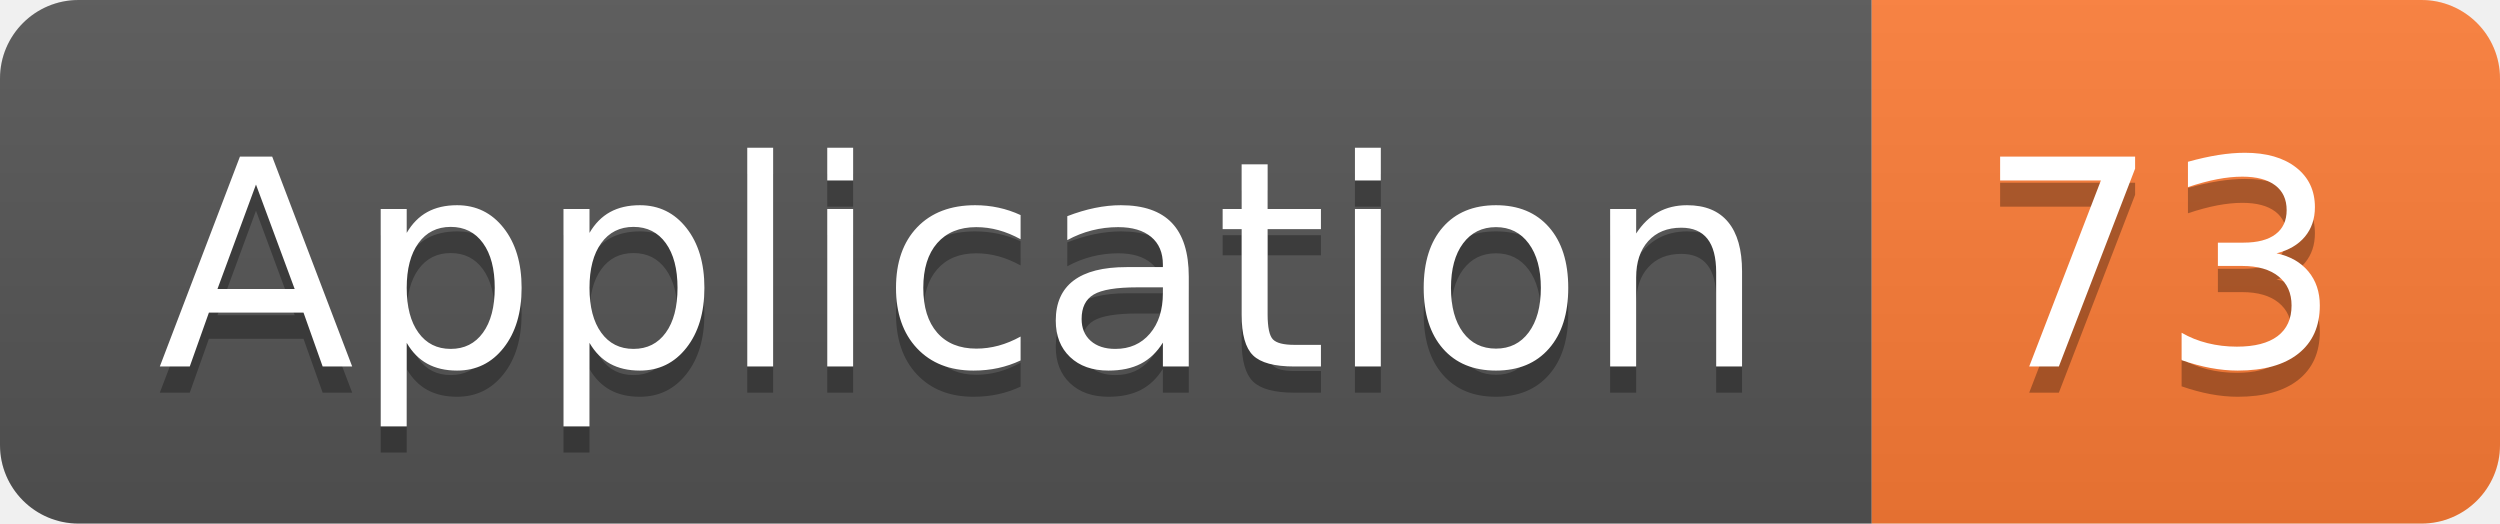
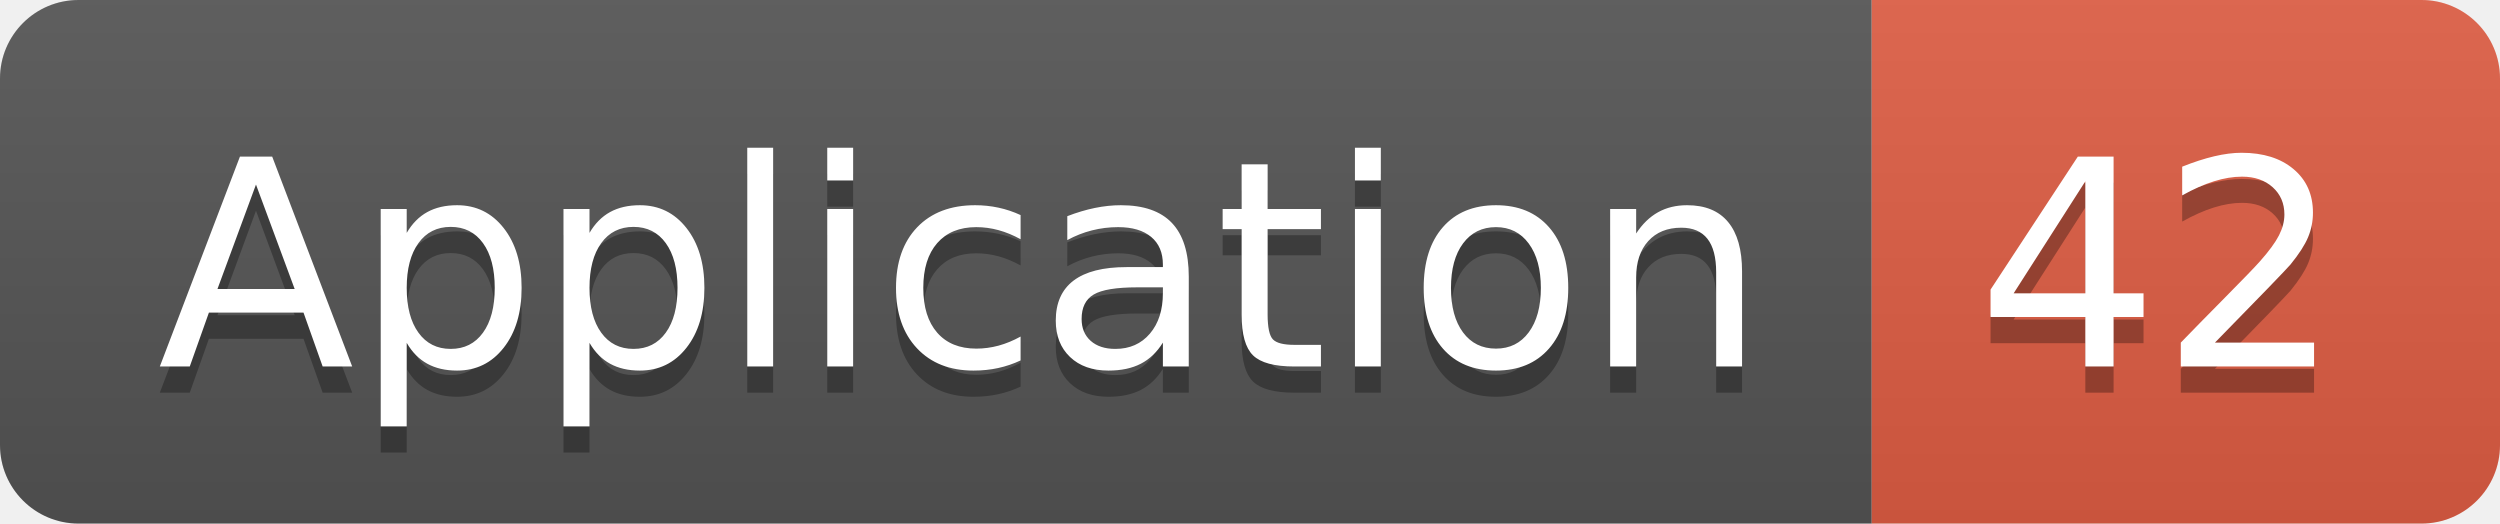
<svg xmlns="http://www.w3.org/2000/svg" width="95.5" height="20">
  <linearGradient id="smooth" x2="0" y2="100%">
    <stop offset="0" stop-color="#bbb" stop-opacity=".1" />
    <stop offset="1" stop-opacity=".1" />
  </linearGradient>
  <clipPath id="round">
    <rect width="95.5" height="20" rx="3" fill="#fff" />
  </clipPath>
  <g clip-path="url(#round)">
    <rect width="71.5" height="20" fill="#555" />
-     <rect x="71.5" width="24.0" height="20" fill="#fe7d37" />
+     <rect x="71.5" width="24.0" height="20" fill="#e05d44" />
    <rect width="95.5" height="20" fill="url(#smooth)" />
  </g>
  <g fill="#fff" text-anchor="middle" font-family="DejaVu Sans,Verdana,Geneva,sans-serif" font-size="110">
    <text x="367.5" y="150" fill="#010101" fill-opacity=".3" transform="scale(0.1)" textLength="615.0" lengthAdjust="spacing">Application</text>
    <text x="367.5" y="140" transform="scale(0.1)" textLength="615.0" lengthAdjust="spacing">Application</text>
-     <text x="825.0" y="150" fill="#010101" fill-opacity=".3" transform="scale(0.1)" textLength="140.0" lengthAdjust="spacing">73</text>
-     <text x="825.0" y="140" transform="scale(0.1)" textLength="140.0" lengthAdjust="spacing">73</text>
+     <text x="825.0" y="150" fill="#010101" fill-opacity=".3" transform="scale(0.1)" textLength="140.0" lengthAdjust="spacing">42</text>
+     <text x="825.0" y="140" transform="scale(0.1)" textLength="140.0" lengthAdjust="spacing">42</text>
  </g>
</svg>
